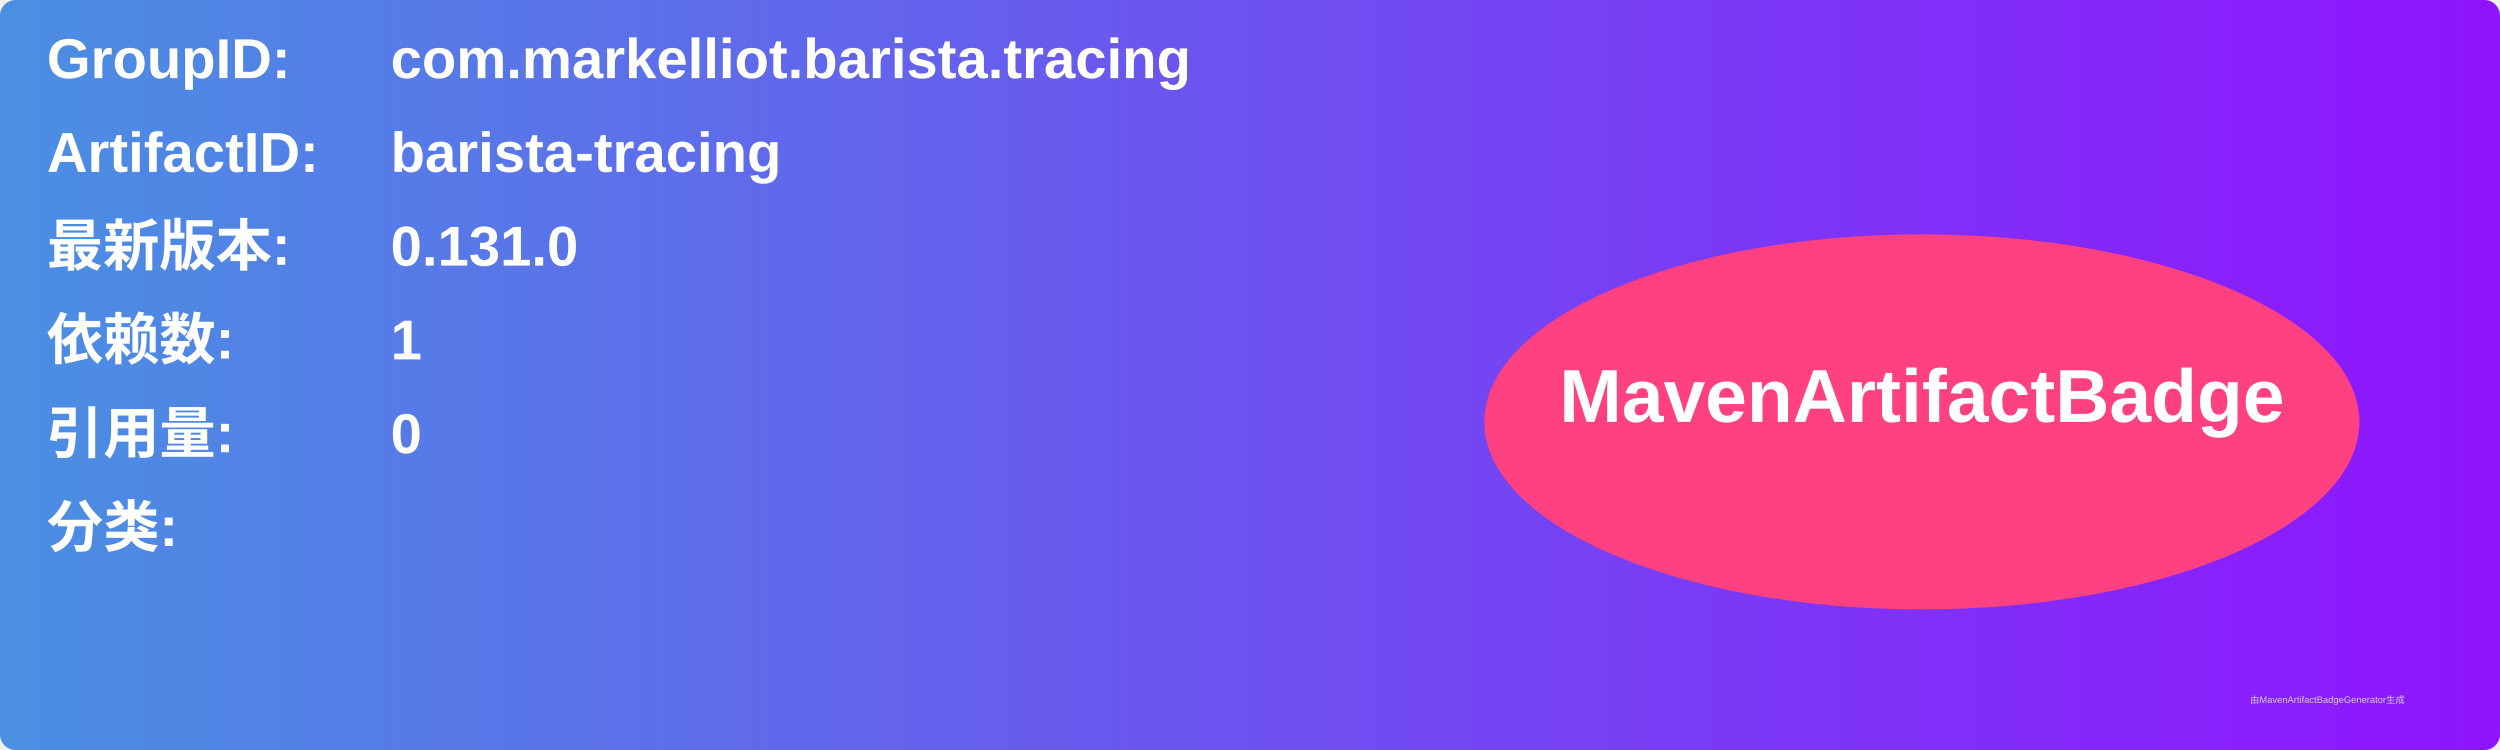
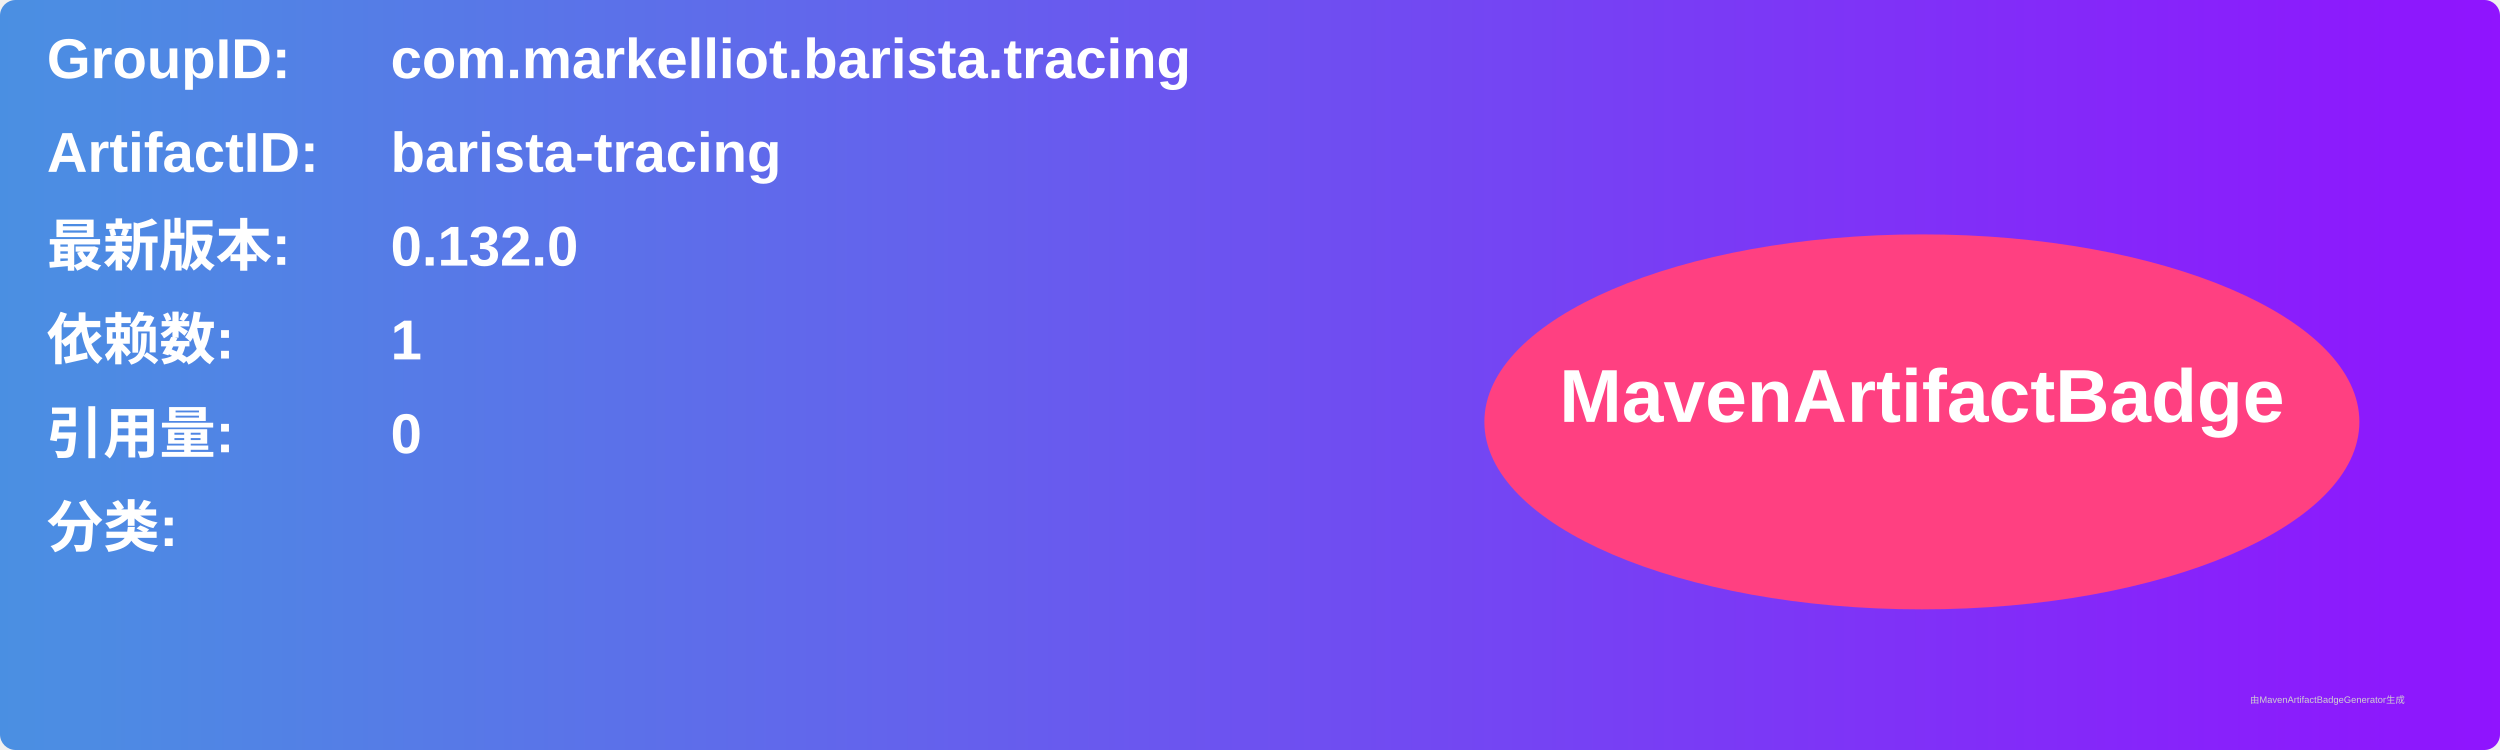
<svg xmlns="http://www.w3.org/2000/svg" width="800" height="240" viewBox="0 0 800 240">
  <linearGradient id="grad" x1="0%" y1="0%" x2="100%" y2="0%">
    <stop offset="0%" stop-color="#4a90e2" />
    <stop offset="100%" stop-color="#9013fe" />
  </linearGradient>
  <rect width="100%" height="100%" rx="5" ry="5" fill="url(#grad)" />
  <g transform="translate(15, 15)">
    <text x="0" y="10" font-family="Arial" font-size="18" fill="white" font-weight="bold" width="260">GroupID:</text>
    <text x="110" y="10" font-family="Arial" font-size="18" fill="white" font-weight="bold" width="460">com.markelliot.barista.tracing</text>
    <text x="0" y="40" font-family="Arial" font-size="18" fill="white" font-weight="bold" width="260">ArtifactID:</text>
    <text x="110" y="40" font-family="Arial" font-size="18" fill="white" font-weight="bold" width="460">barista-tracing</text>
    <text x="0" y="70" font-family="Arial" font-size="18" fill="white" font-weight="bold">最新版本:</text>
    <text x="110" y="70" font-family="Arial" font-size="18" fill="white" font-weight="bold">
-       <tspan font-weight="bold">0.131.0</tspan>
+       <tspan font-weight="bold">0.132.0</tspan>
    </text>
    <text x="0" y="100" font-family="Arial" font-size="18" fill="white" font-weight="bold">依赖数: </text>
    <text x="110" y="100" font-family="Arial" font-size="18" fill="white">
      <tspan font-weight="bold">1</tspan>
    </text>
    <text x="0" y="130" font-family="Arial" font-size="18" fill="white" font-weight="bold">引用量: </text>
    <text x="110" y="130" font-family="Arial" font-size="18" fill="white">
      <tspan font-weight="bold">0</tspan>
    </text>
    <text x="0" y="160" font-family="Arial" font-size="18" fill="white" font-weight="bold">分类:</text>
    <text x="10" y="190" font-family="Arial" font-size="10" fill="white">
      <tspan font-weight="bold" />
    </text>
    <ellipse cx="600" cy="120" rx="140" ry="60" fill="#ff4081" />
    <text x="600" y="120" text-anchor="middle" font-family="Arial" font-size="24" fill="white" font-weight="bold">MavenArtifactBadge</text>
  </g>
  <text x="720" y="225" font-family="Arial" font-size="3" fill="#d0d0d0">由MavenArtifactBadgeGenerator生成</text>
</svg>
